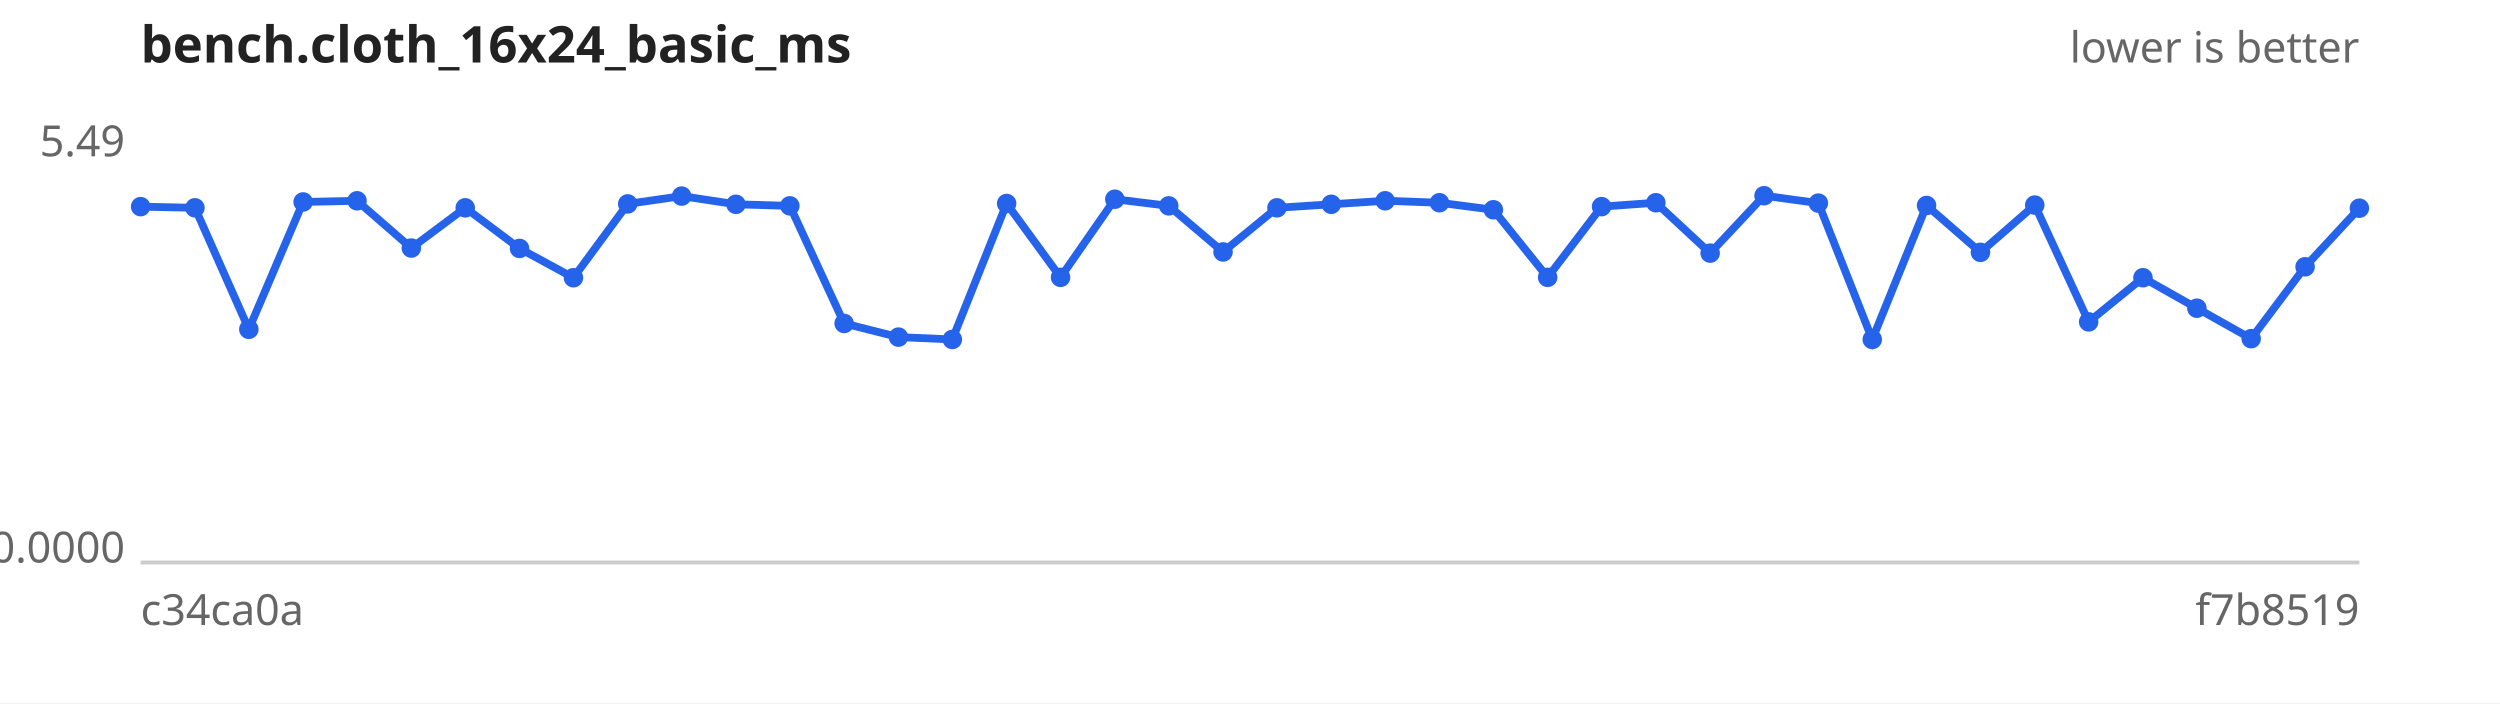
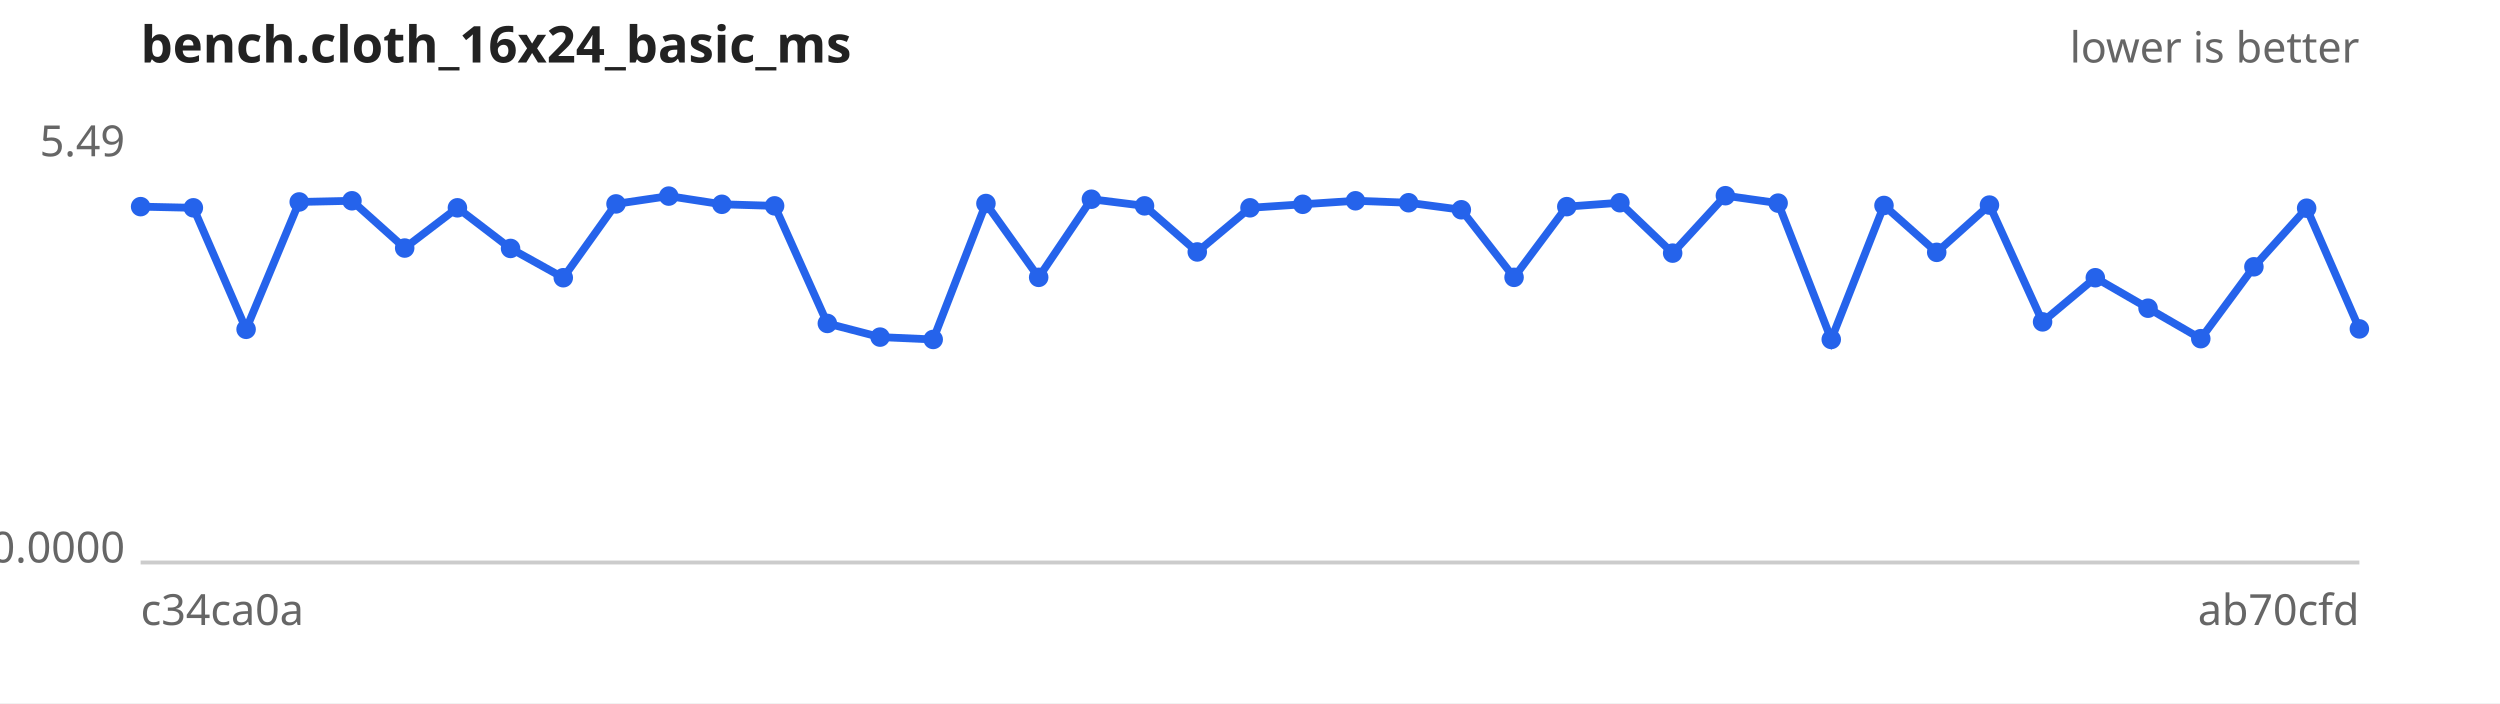
<svg xmlns="http://www.w3.org/2000/svg" width="640" height="180" viewBox="0 0 640 180" font-family="sans-serif" font-size="11">
  <rect width="640" height="180" fill="#ffffff" />
  <text x="36" y="16" font-size="13" font-weight="bold" fill="#222">bench.cloth_16x24_basic_ms</text>
  <text x="604" y="16" text-anchor="end" fill="#666">lower is better</text>
  <line x1="36" y1="144" x2="604" y2="144" stroke="#ccc" />
  <text x="32" y="40.0" text-anchor="end" fill="#666">5.49</text>
  <text x="32" y="144.0" text-anchor="end" fill="#666">0.0000</text>
  <text x="36" y="160" fill="#666">c34ca0a</text>
-   <text x="604" y="160" text-anchor="end" fill="#666">f7b8519</text>
-   <path d="M36.0,52.9 L49.9,53.2 L63.7,84.3 L77.6,51.7 L91.4,51.4 L105.3,63.5 L119.1,53.2 L133.0,63.6 L146.8,71.1 L160.7,52.2 L174.5,50.2 L188.4,52.3 L202.2,52.7 L216.1,82.8 L230.0,86.3 L243.8,86.9 L257.7,52.1 L271.5,71.0 L285.4,51.0 L299.2,52.7 L313.1,64.5 L326.9,53.2 L340.8,52.3 L354.6,51.4 L368.5,51.9 L382.3,53.7 L396.2,71.0 L410.0,52.9 L423.9,51.9 L437.8,64.8 L451.6,50.1 L465.5,52.0 L479.3,86.9 L493.2,52.6 L507.0,64.6 L520.9,52.5 L534.7,82.4 L548.6,71.1 L562.4,78.9 L576.3,86.7 L590.1,68.3 L604.0,53.3" fill="none" stroke="#2563eb" stroke-width="2" />
+   <text x="604" y="160" text-anchor="end" fill="#666">ab70cfd</text>
+   <path d="M36.0,52.9 L49.5,53.2 L63.0,84.3 L76.6,51.7 L90.1,51.4 L103.6,63.5 L117.1,53.2 L130.7,63.6 L144.2,71.1 L157.7,52.2 L171.2,50.2 L184.8,52.3 L198.3,52.7 L211.8,82.8 L225.3,86.3 L238.9,86.9 L252.4,52.1 L265.9,71.0 L279.4,51.0 L293.0,52.7 L306.5,64.5 L320.0,53.2 L333.5,52.3 L347.0,51.4 L360.6,51.9 L374.1,53.7 L387.6,71.0 L401.1,52.9 L414.7,51.9 L428.2,64.8 L441.7,50.1 L455.2,52.0 L468.8,86.9 L482.3,52.6 L495.8,64.6 L509.3,52.5 L522.9,82.4 L536.4,71.1 L549.9,78.9 L563.4,86.7 L577.0,68.3 L590.5,53.3 L604.0,84.2" fill="none" stroke="#2563eb" stroke-width="2" />
  <g fill="#2563eb">
    <circle cx="36.0" cy="52.9" r="2.5" />
-     <circle cx="49.9" cy="53.2" r="2.5" />
-     <circle cx="63.7" cy="84.3" r="2.5" />
-     <circle cx="77.6" cy="51.7" r="2.5" />
-     <circle cx="91.4" cy="51.4" r="2.5" />
-     <circle cx="105.3" cy="63.5" r="2.5" />
-     <circle cx="119.1" cy="53.2" r="2.5" />
-     <circle cx="133.0" cy="63.6" r="2.5" />
-     <circle cx="146.8" cy="71.1" r="2.5" />
-     <circle cx="160.7" cy="52.2" r="2.5" />
-     <circle cx="174.5" cy="50.2" r="2.5" />
-     <circle cx="188.4" cy="52.3" r="2.5" />
-     <circle cx="202.2" cy="52.7" r="2.5" />
-     <circle cx="216.1" cy="82.8" r="2.5" />
-     <circle cx="230.0" cy="86.3" r="2.5" />
-     <circle cx="243.8" cy="86.9" r="2.5" />
-     <circle cx="257.7" cy="52.1" r="2.5" />
-     <circle cx="271.5" cy="71.0" r="2.5" />
-     <circle cx="285.4" cy="51.0" r="2.5" />
-     <circle cx="299.2" cy="52.7" r="2.5" />
-     <circle cx="313.1" cy="64.5" r="2.5" />
-     <circle cx="326.9" cy="53.2" r="2.5" />
-     <circle cx="340.8" cy="52.3" r="2.5" />
-     <circle cx="354.6" cy="51.4" r="2.5" />
-     <circle cx="368.5" cy="51.9" r="2.5" />
-     <circle cx="382.3" cy="53.7" r="2.5" />
-     <circle cx="396.2" cy="71.0" r="2.5" />
-     <circle cx="410.0" cy="52.9" r="2.5" />
-     <circle cx="423.9" cy="51.9" r="2.5" />
-     <circle cx="437.8" cy="64.8" r="2.5" />
-     <circle cx="451.6" cy="50.1" r="2.5" />
-     <circle cx="465.5" cy="52.0" r="2.5" />
-     <circle cx="479.3" cy="86.9" r="2.5" />
-     <circle cx="493.2" cy="52.6" r="2.5" />
-     <circle cx="507.0" cy="64.6" r="2.5" />
-     <circle cx="520.9" cy="52.5" r="2.5" />
-     <circle cx="534.7" cy="82.4" r="2.5" />
-     <circle cx="548.6" cy="71.1" r="2.5" />
-     <circle cx="562.4" cy="78.9" r="2.5" />
-     <circle cx="576.3" cy="86.7" r="2.5" />
-     <circle cx="590.1" cy="68.3" r="2.5" />
-     <circle cx="604.0" cy="53.3" r="2.5" />
+     <circle cx="49.5" cy="53.2" r="2.5" />
+     <circle cx="63.0" cy="84.3" r="2.5" />
+     <circle cx="76.6" cy="51.7" r="2.5" />
+     <circle cx="90.1" cy="51.4" r="2.5" />
+     <circle cx="103.6" cy="63.5" r="2.5" />
+     <circle cx="117.1" cy="53.2" r="2.5" />
+     <circle cx="130.7" cy="63.6" r="2.5" />
+     <circle cx="144.2" cy="71.1" r="2.5" />
+     <circle cx="157.7" cy="52.2" r="2.5" />
+     <circle cx="171.2" cy="50.2" r="2.5" />
+     <circle cx="184.8" cy="52.3" r="2.5" />
+     <circle cx="198.3" cy="52.7" r="2.5" />
+     <circle cx="211.8" cy="82.8" r="2.5" />
+     <circle cx="225.3" cy="86.3" r="2.5" />
+     <circle cx="238.9" cy="86.9" r="2.5" />
+     <circle cx="252.4" cy="52.1" r="2.5" />
+     <circle cx="265.9" cy="71.0" r="2.5" />
+     <circle cx="279.4" cy="51.0" r="2.5" />
+     <circle cx="293.0" cy="52.7" r="2.5" />
+     <circle cx="306.5" cy="64.5" r="2.5" />
+     <circle cx="320.0" cy="53.2" r="2.5" />
+     <circle cx="333.5" cy="52.3" r="2.5" />
+     <circle cx="347.0" cy="51.4" r="2.5" />
+     <circle cx="360.6" cy="51.9" r="2.5" />
+     <circle cx="374.1" cy="53.7" r="2.5" />
+     <circle cx="387.6" cy="71.0" r="2.5" />
+     <circle cx="401.1" cy="52.9" r="2.5" />
+     <circle cx="414.7" cy="51.9" r="2.5" />
+     <circle cx="428.2" cy="64.8" r="2.5" />
+     <circle cx="441.7" cy="50.1" r="2.5" />
+     <circle cx="455.2" cy="52.0" r="2.5" />
+     <circle cx="468.8" cy="86.9" r="2.5" />
+     <circle cx="482.3" cy="52.6" r="2.5" />
+     <circle cx="495.8" cy="64.6" r="2.5" />
+     <circle cx="509.3" cy="52.5" r="2.5" />
+     <circle cx="522.9" cy="82.4" r="2.5" />
+     <circle cx="536.4" cy="71.1" r="2.5" />
+     <circle cx="549.9" cy="78.9" r="2.5" />
+     <circle cx="563.4" cy="86.7" r="2.5" />
+     <circle cx="577.0" cy="68.3" r="2.5" />
+     <circle cx="590.5" cy="53.3" r="2.5" />
+     <circle cx="604.0" cy="84.2" r="2.5" />
  </g>
</svg>
